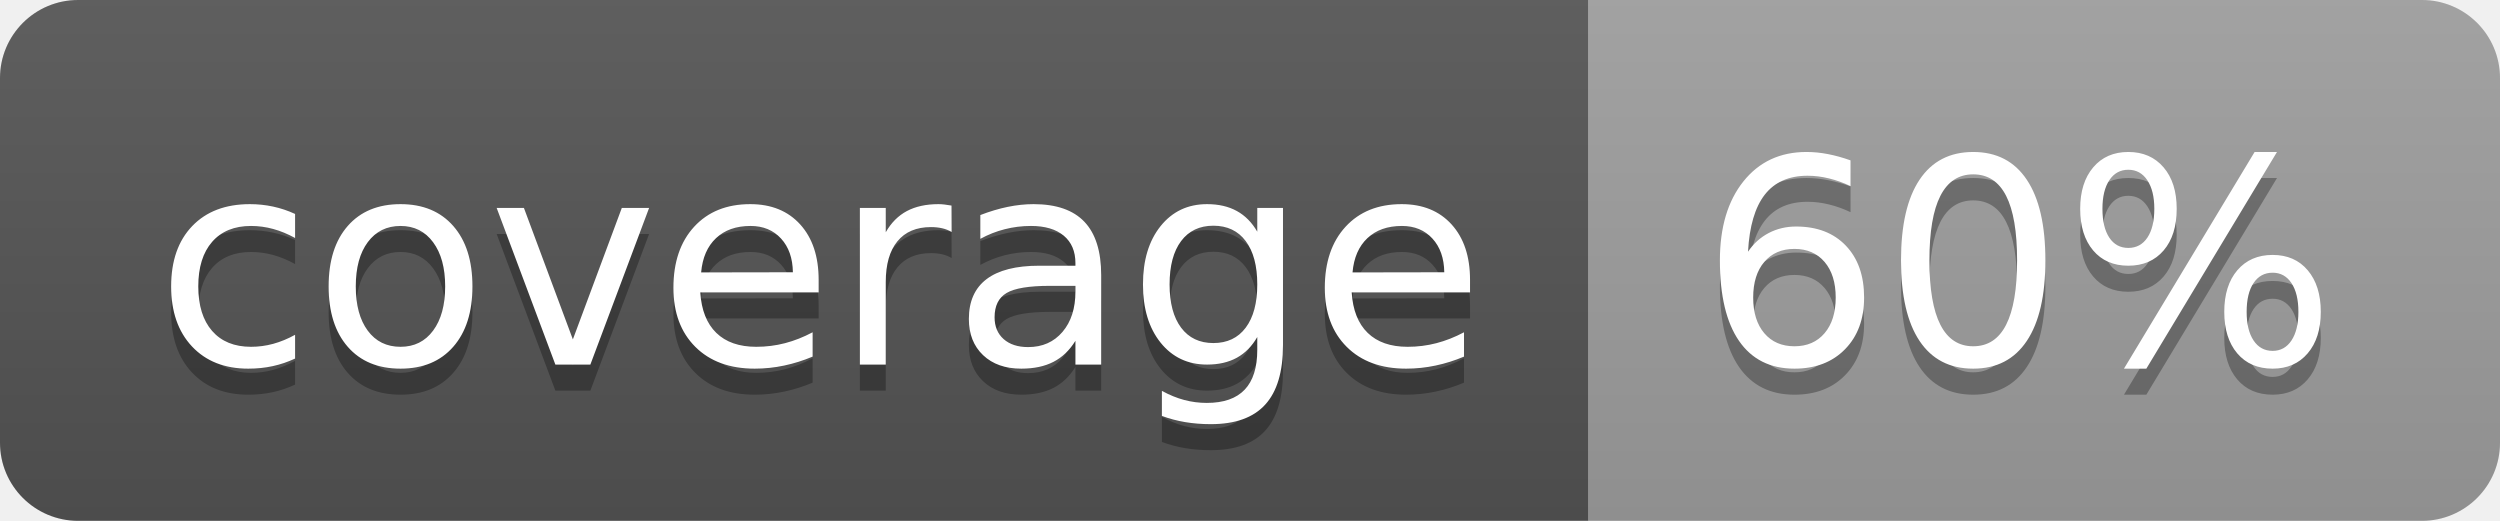
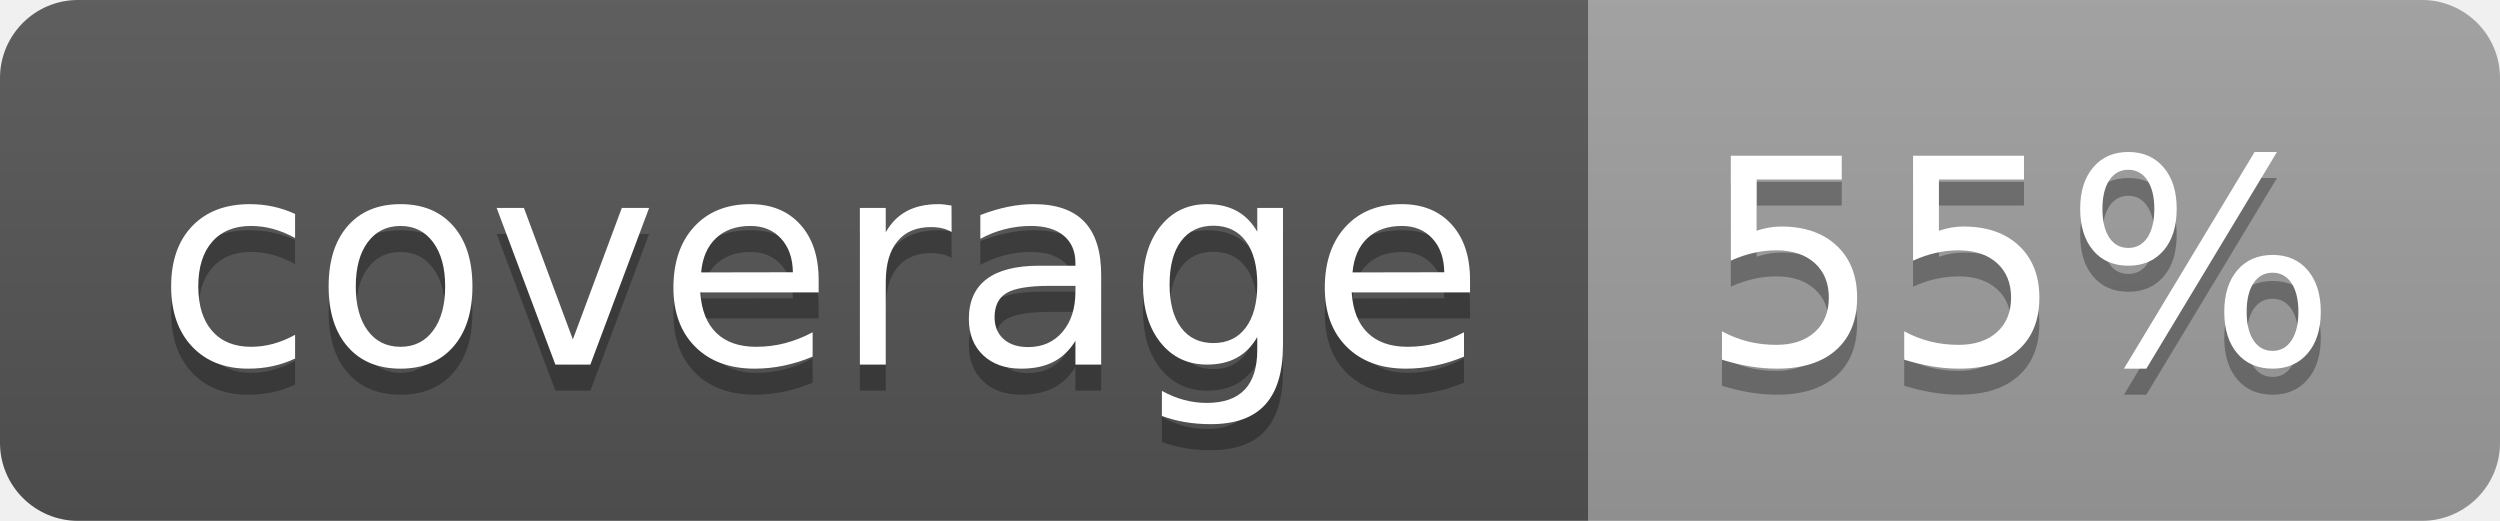
<svg xmlns="http://www.w3.org/2000/svg" width="96" height="20">
  <linearGradient id="b" x2="0" y2="100%">
    <stop offset="0" stop-color="#bbb" stop-opacity=".1" />
    <stop offset="1" stop-opacity=".1" />
  </linearGradient>
  <clipPath id="a">
    <rect width="96" height="20" rx="3" fill="#fff" />
  </clipPath>
  <g clip-path="url(#a)">
    <path fill="#555" d="M0 0h61v20H0z" />
    <path fill="#9F9F9F" d="M61 0h35v20H61z" />
    <path fill="url(#b)" d="M0 0h96v20H0z" />
  </g>
  <g fill="#fff" text-anchor="middle" font-family="DejaVu Sans,Verdana,Geneva,sans-serif" font-size="110">
    <text x="315" y="150" fill="#010101" fill-opacity=".3" transform="scale(.1)" textLength="510">coverage</text>
    <text x="315" y="140" transform="scale(.1)" textLength="510">coverage</text>
-     <text x="775" y="150" fill="#010101" fill-opacity=".3" transform="scale(.1)" textLength="250">60%</text>
-     <text x="775" y="140" transform="scale(.1)" textLength="250">60%</text>
+     <text x="775" y="150" fill="#010101" fill-opacity=".3" transform="scale(.1)" textLength="250">55%</text>
+     <text x="775" y="140" transform="scale(.1)" textLength="250">55%</text>
  </g>
</svg>
